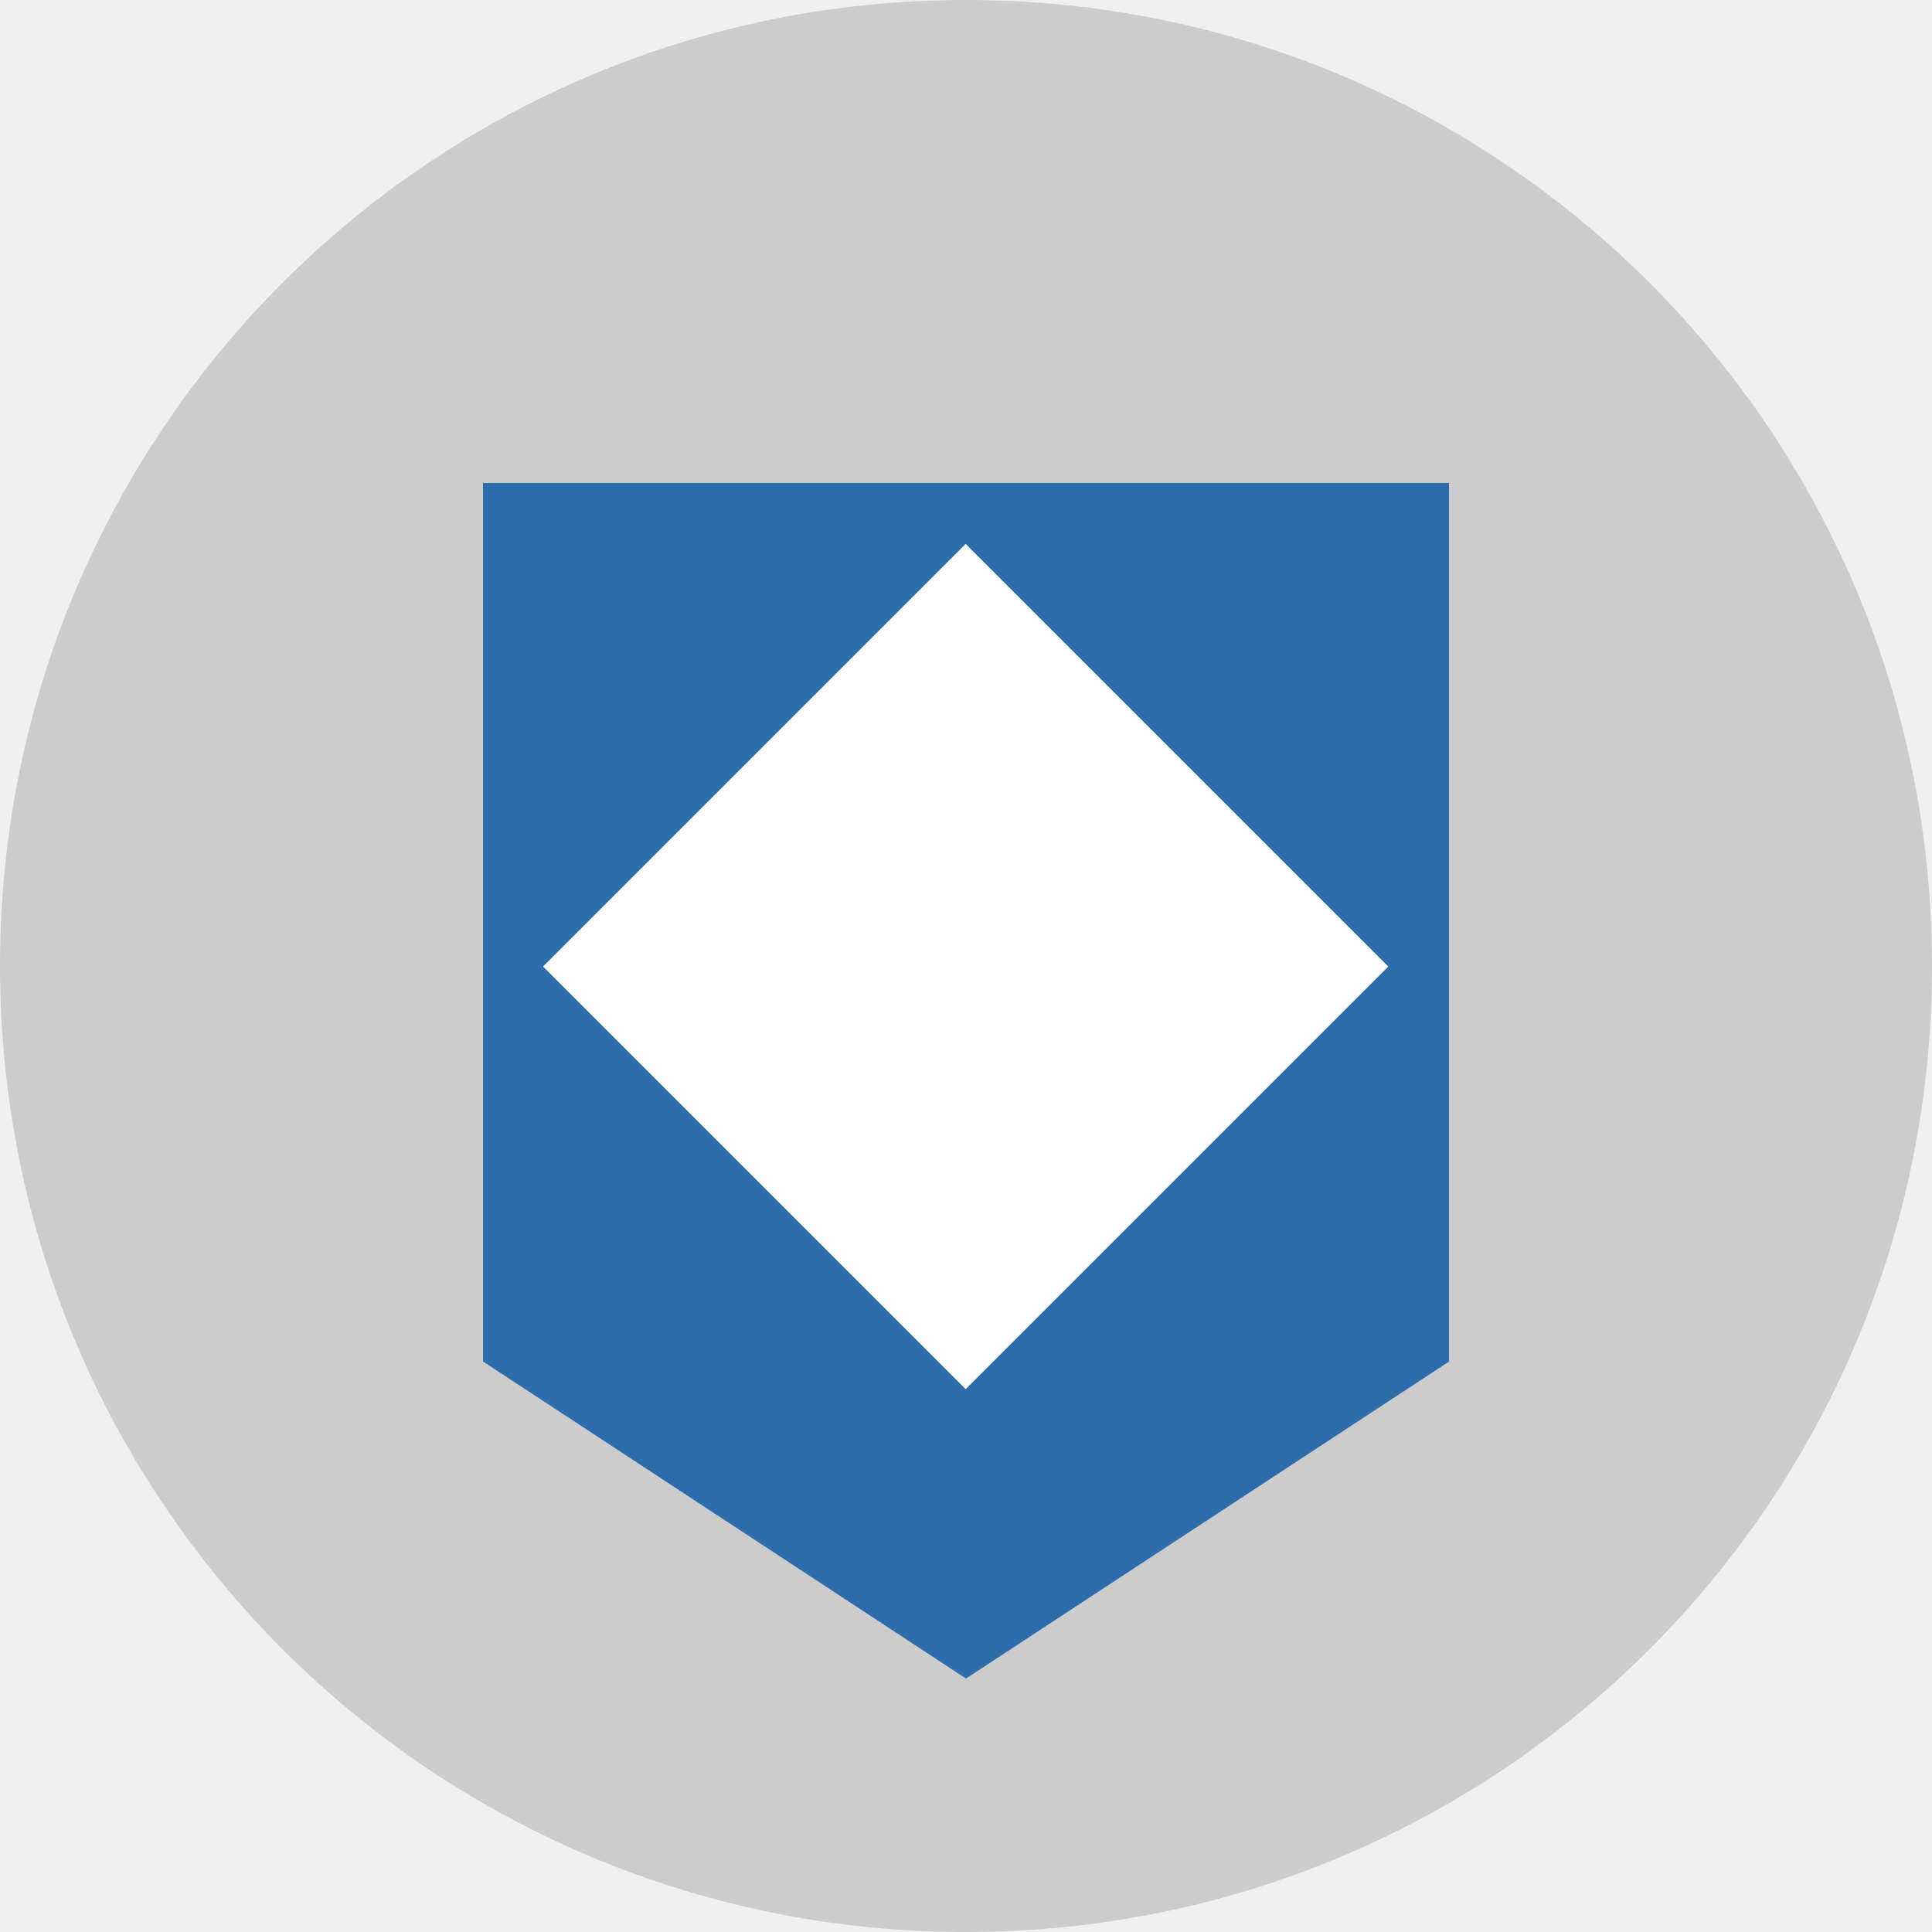
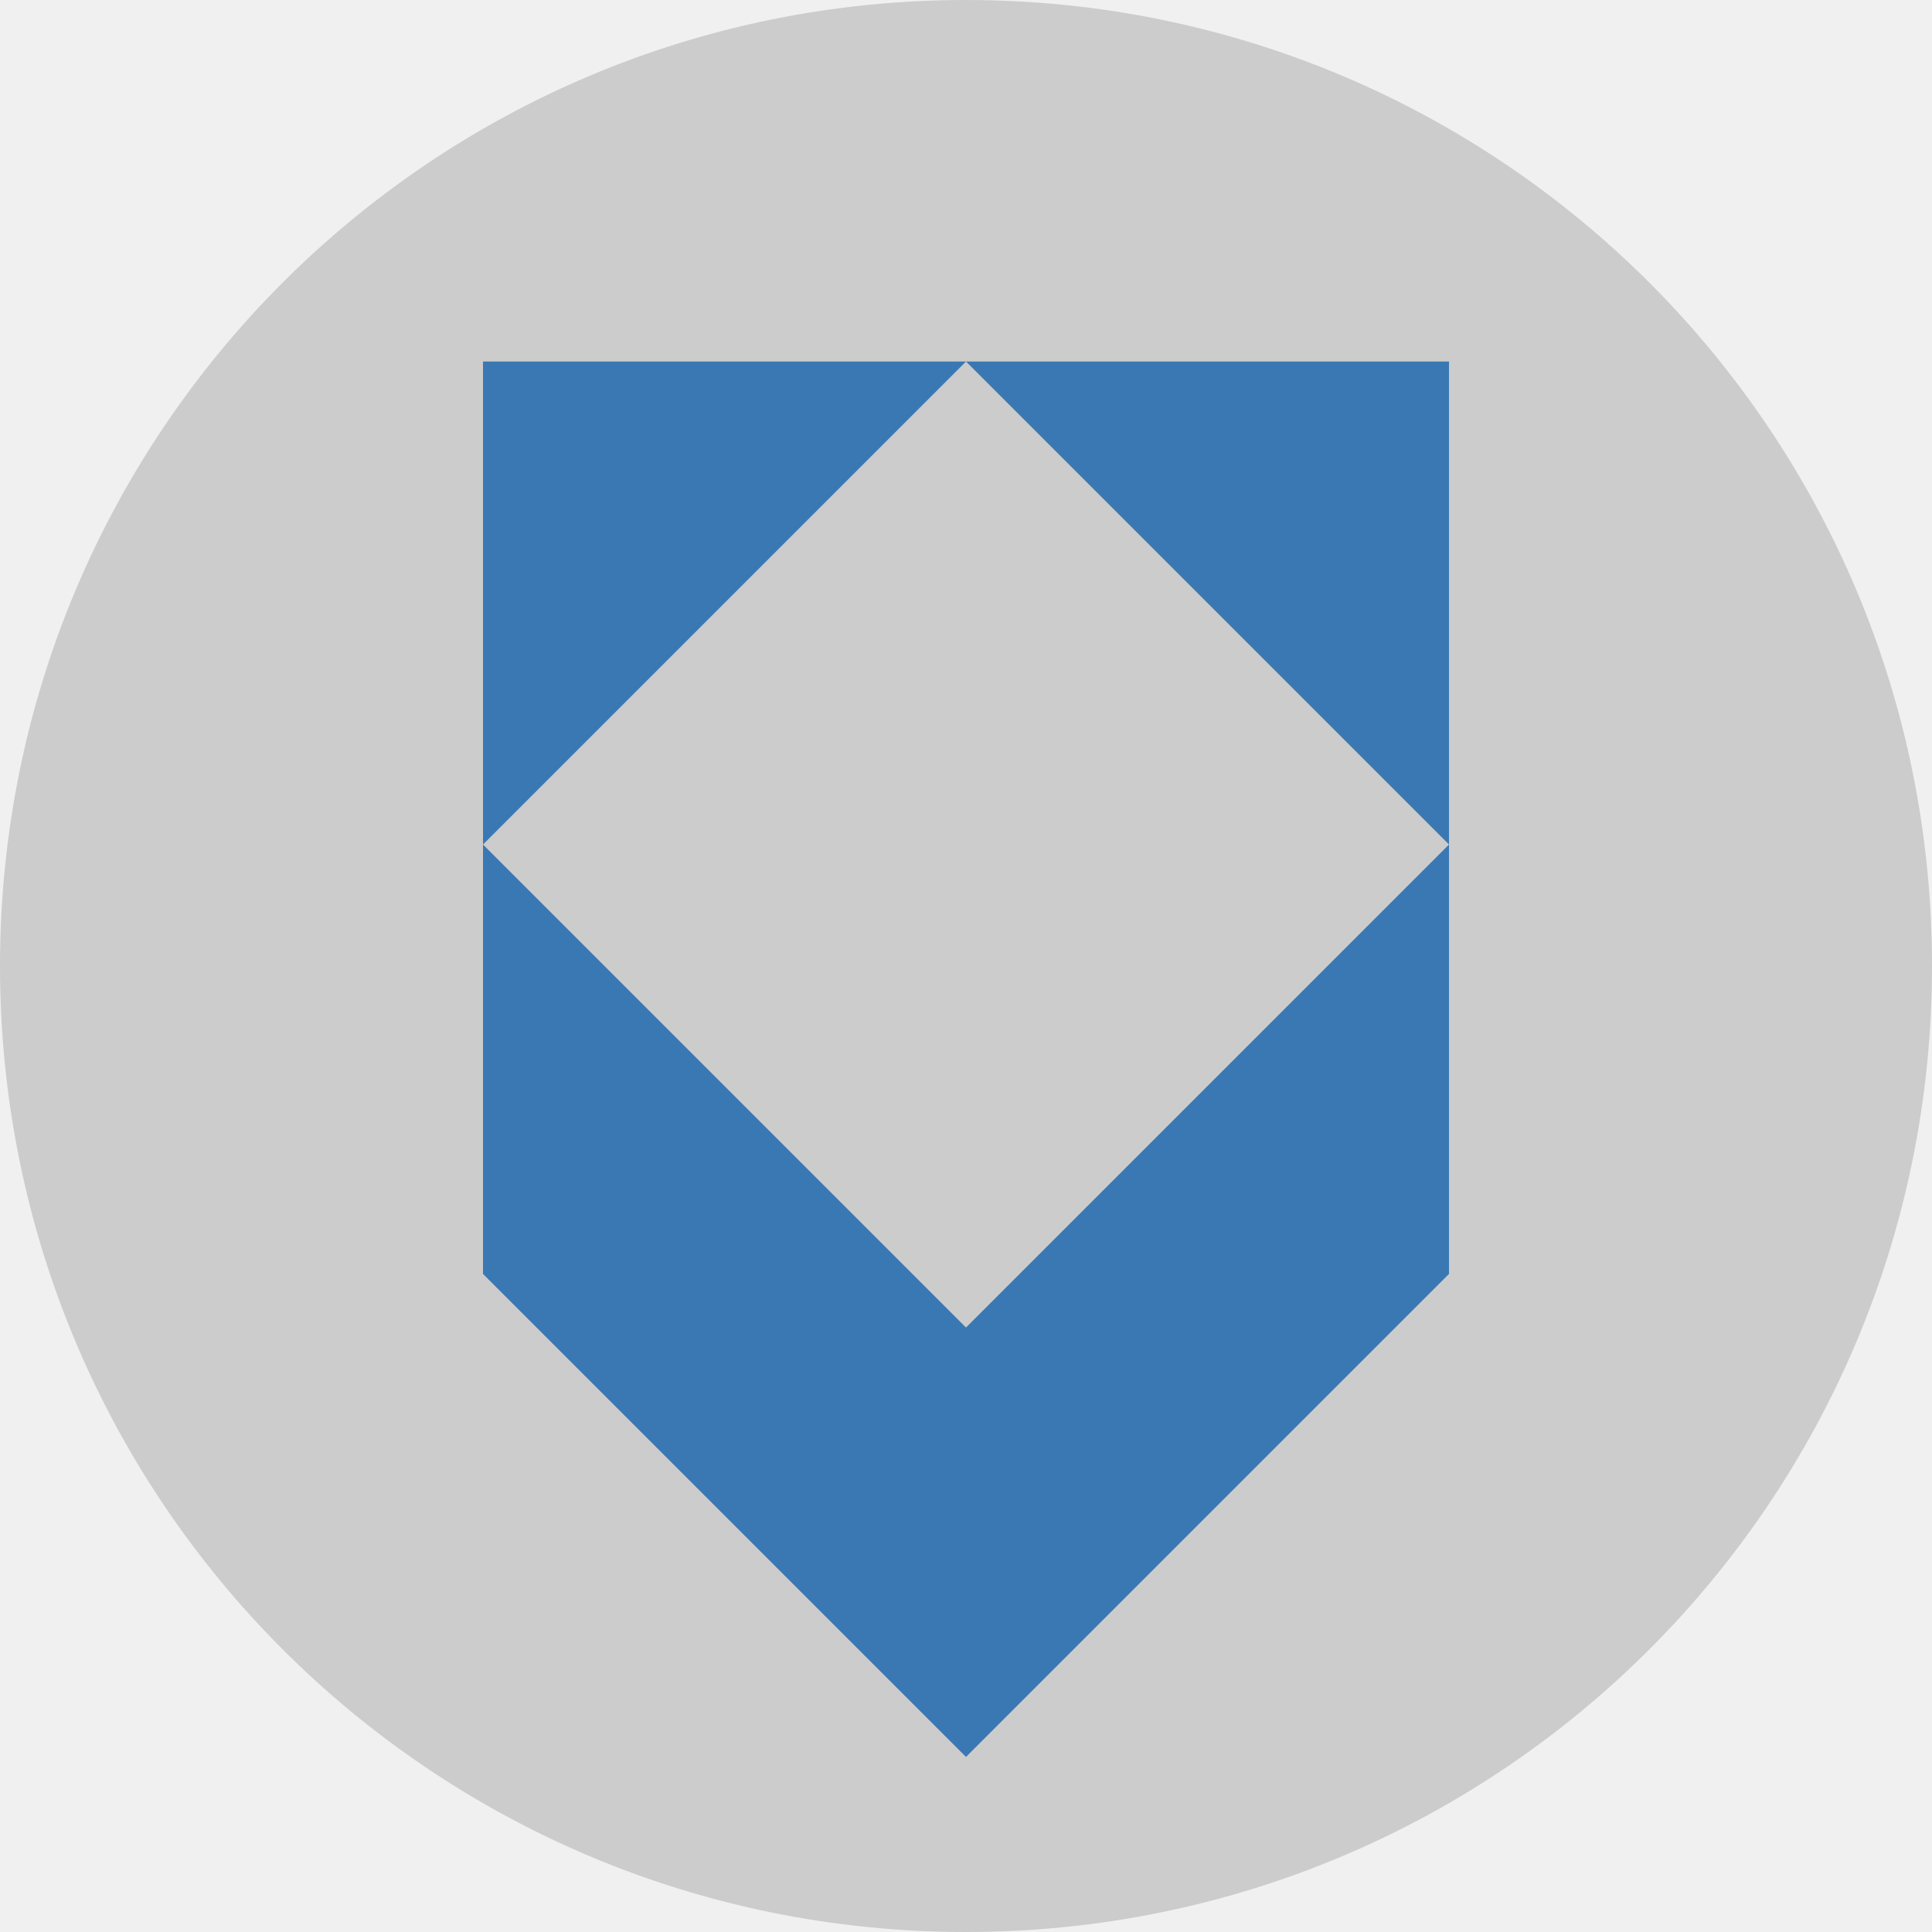
<svg xmlns="http://www.w3.org/2000/svg" width="16" height="16" x="0" y="0" version="1.1" viewBox="0 0 16 16" xml:space="preserve">
  <g style="fill:#cccccc" transform="scale(0.25,0.25)">
    <g style="fill:#cccccc">
      <path style="fill:#cccccc" d="M 32,0 C 49.7,0 64,14.3 64,32 64,49.7 49.7,64 32,64 14.3,64 0,49.7 0,32 0,14.3 14.3,0 32,0 Z" />
    </g>
  </g>
-   <path style="fill:#2e6dac;fill-rule:evenodd" d="m 12,4 0,7.276 -4,2.625 L 4,11.275 4,4 Z" />
-   <rect style="fill:#ffffff;fill-rule:evenodd" width="4.95" height="4.95" x="-2.48" y="8.84" transform="matrix(0.7071068,-0.7071068,0.7071068,0.7071068,0,0)" />
+   <path style="fill:#3a78b4;fill-rule:evenodd" d="m 4,2.994 0,4 4,-4 -4,0 z m 4,0 4,4 0,-4 -4,0 z m 4,4 L 8,10.994 4,6.994 4,10.55 l 4,4 4,-4 0,-3.556 z" />
</svg>
